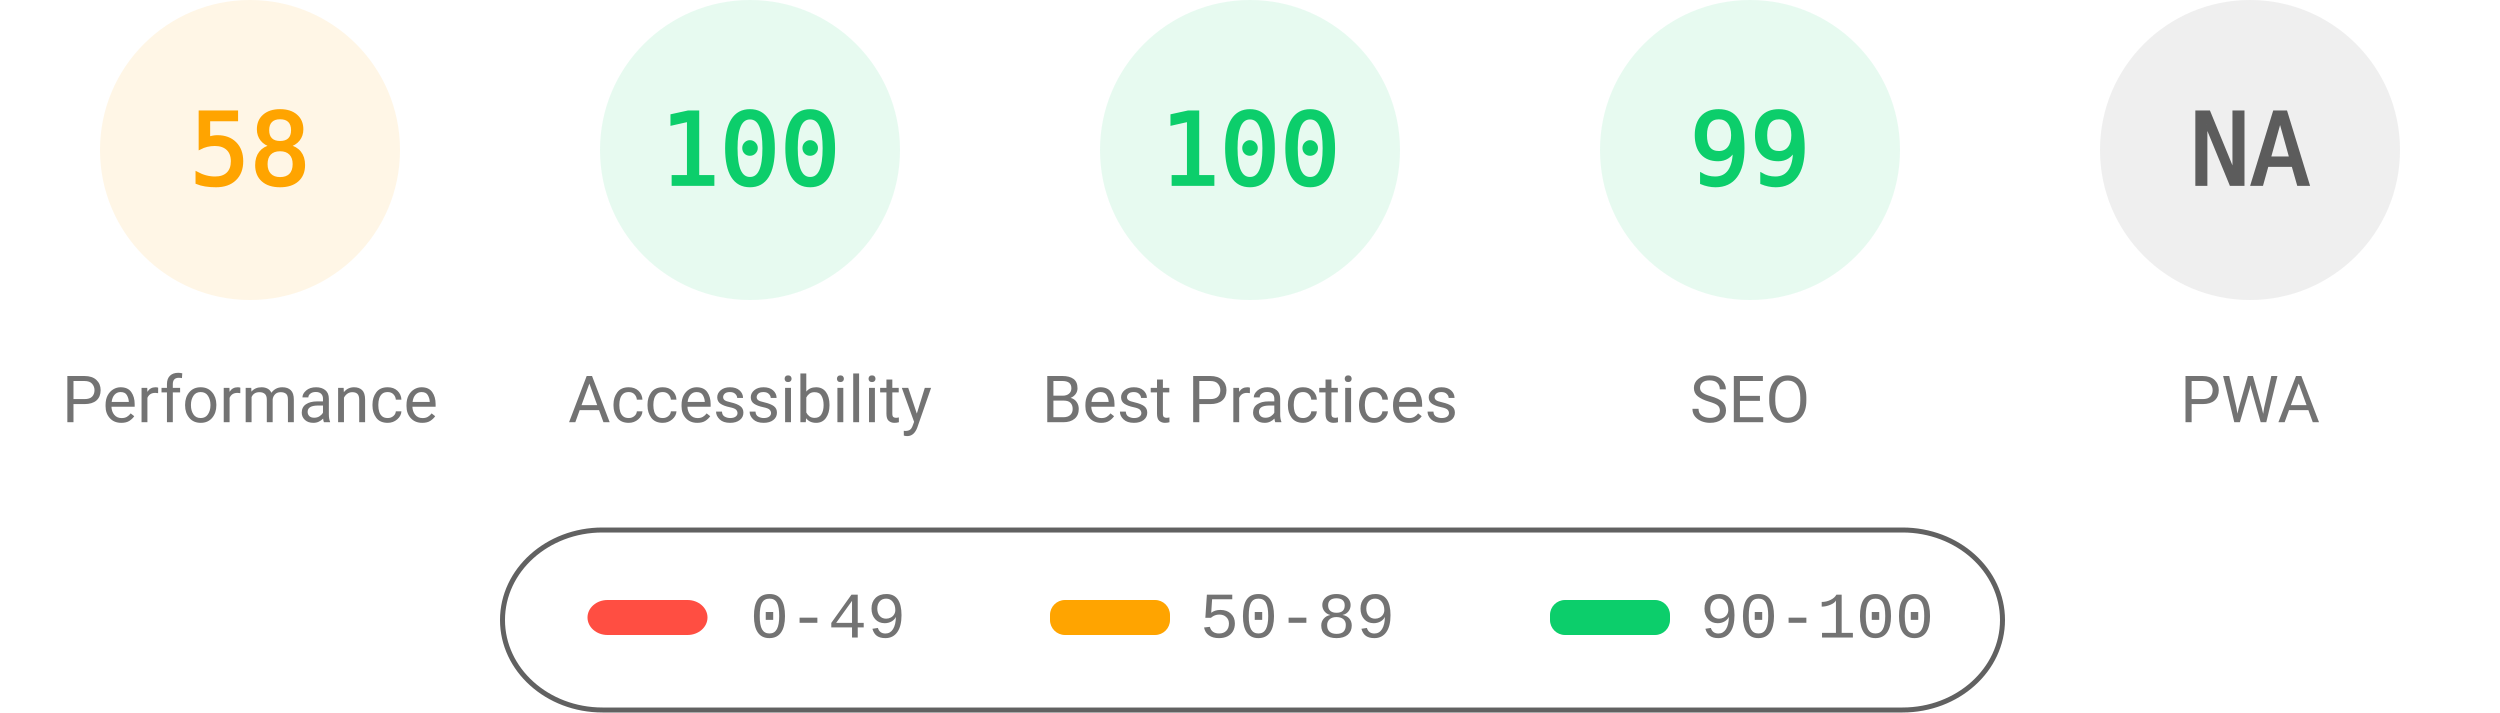
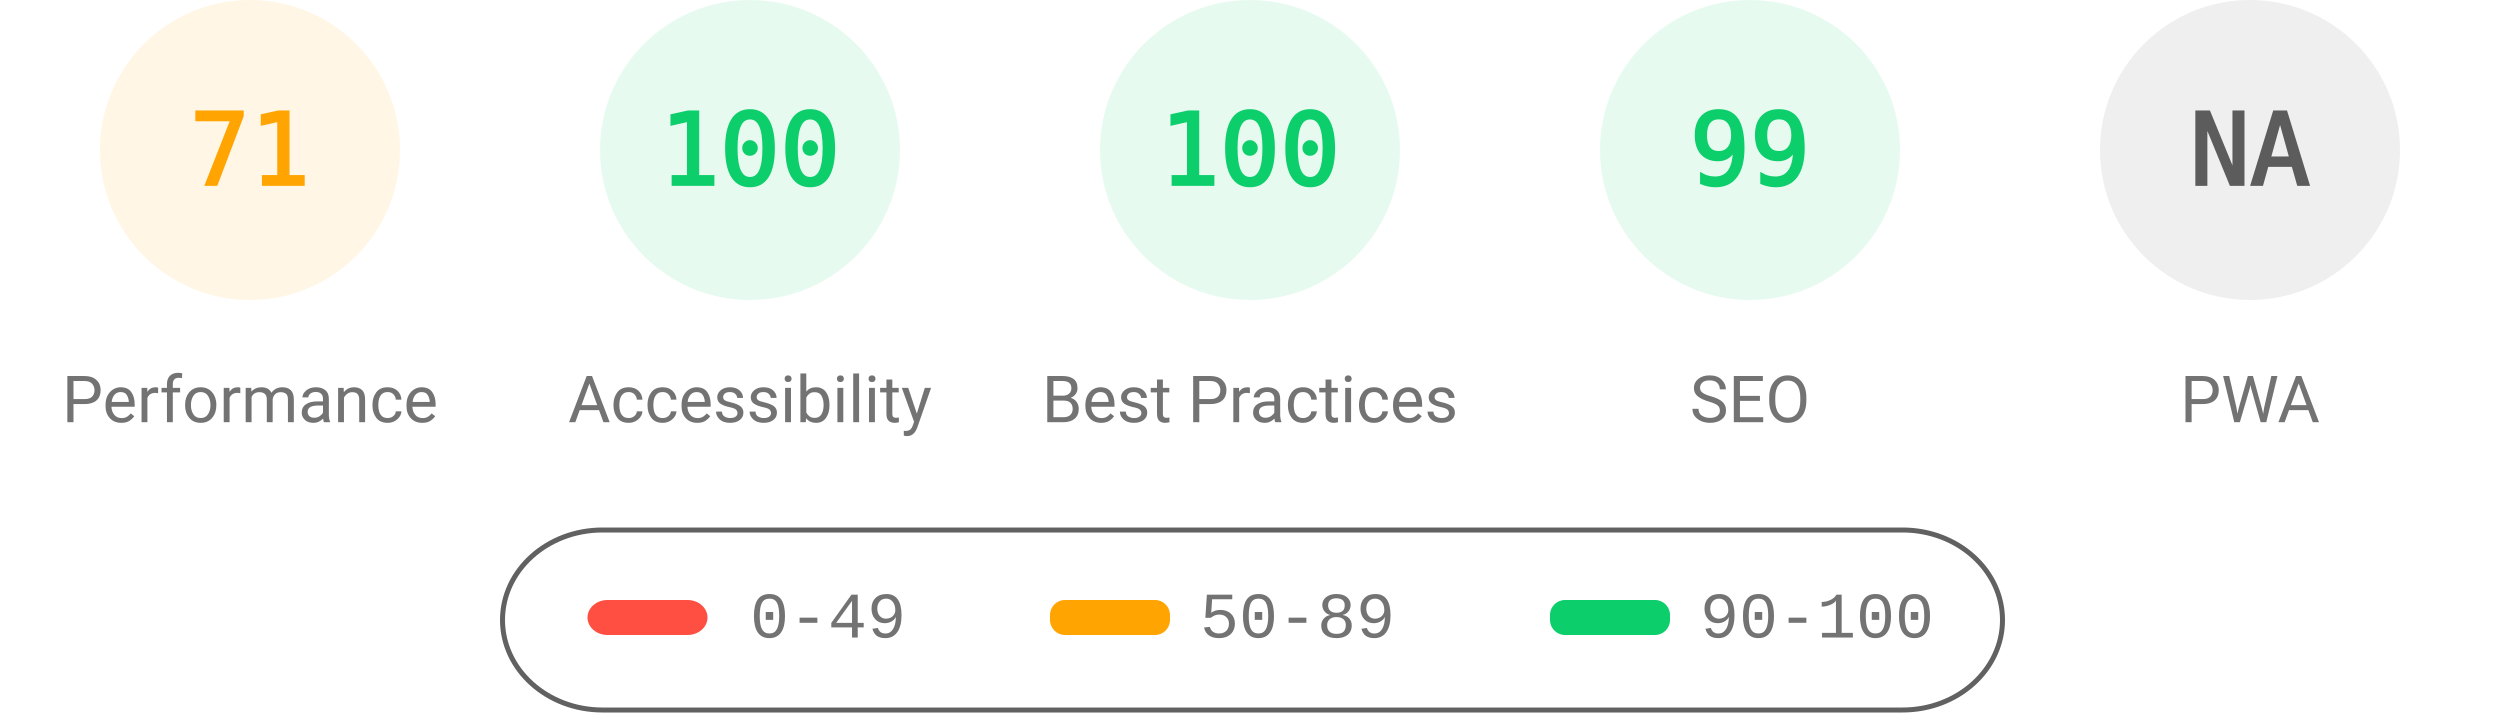
<svg xmlns="http://www.w3.org/2000/svg" fill="none" width="1000" height="285">
  <style>.gauge-base{opacity:.1}.gauge-arc{fill:none;animation-delay:250ms;stroke-linecap:round;transform:rotate(-90deg);transform-origin:100px 60px;animation:load-gauge 1s ease forwards}.guage-text{font-size:40px;font-family:monospace;text-align:center}.guage-red{color:#ff4e42;fill:#ff4e42;stroke:#ff4e42}.guage-orange{color:#ffa400;fill:#ffa400;stroke:#ffa400}.guage-green{color:#0cce6b;fill:#0cce6b;stroke:#0cce6b}.guage-undefined{color:#5c5c5c;fill:#5c5c5c;stroke:#5c5c5c}.guage-title{color:#737373;fill:#737373;stroke:none;font-size:26px;line-height:26px;font-family:Roboto,Halvetica,Arial,sans-serif}@keyframes load-gauge{from{stroke-dasharray:0 352.858}}</style>
  <svg class="guage-div guage-perf guage-orange" viewBox="0 0 200 200" width="200" height="200">
    <circle class="gauge-base" r="56" cx="100" cy="60" stroke-width="8" />
-     <circle class="gauge-arc guage-arc-1" r="56" cx="100" cy="60" stroke-width="8" style="stroke-dasharray:204.078,351.858" />
-     <text class="guage-text" x="100" y="60" alignment-baseline="central" dominant-baseline="central" text-anchor="middle">58</text>
+     <circle class="gauge-arc guage-arc-1" r="56" cx="100" cy="60" stroke-width="8" style="stroke-dasharray:249.819,351.858" />
+     <text class="guage-text" x="100" y="60" alignment-baseline="central" dominant-baseline="central" text-anchor="middle">71</text>
    <text class="guage-title" x="100" y="160" alignment-baseline="central" dominant-baseline="central" text-anchor="middle">Performance</text>
  </svg>
  <svg class="guage-div guage-acc guage-green" viewBox="0 0 200 200" width="200" height="200" x="200">
    <circle class="gauge-base" r="56" cx="100" cy="60" stroke-width="8" />
    <circle class="gauge-arc guage-arc-2" r="56" cx="100" cy="60" stroke-width="8" style="stroke-dasharray:351.858,351.858" />
    <text class="guage-text" x="100" y="60" alignment-baseline="central" dominant-baseline="central" text-anchor="middle">100</text>
    <text class="guage-title" x="100" y="160" alignment-baseline="central" dominant-baseline="central" text-anchor="middle">Accessibility</text>
  </svg>
  <svg class="guage-div guage-best guage-green" viewBox="0 0 200 200" width="200" height="200" x="400">
    <circle class="gauge-base" r="56" cx="100" cy="60" stroke-width="8" />
    <circle class="gauge-arc guage-arc-3" r="56" cx="100" cy="60" stroke-width="8" style="stroke-dasharray:351.858,351.858" />
    <text class="guage-text" x="100" y="60" alignment-baseline="central" dominant-baseline="central" text-anchor="middle">100</text>
    <text class="guage-title" x="100" y="160" alignment-baseline="central" dominant-baseline="central" text-anchor="middle">Best Practices</text>
  </svg>
  <svg class="guage-div guage-seo guage-green" viewBox="0 0 200 200" width="200" height="200" x="600">
    <circle class="gauge-base" r="56" cx="100" cy="60" stroke-width="8" />
    <circle class="gauge-arc guage-arc-4" r="56" cx="100" cy="60" stroke-width="8" style="stroke-dasharray:348.339,351.858" />
    <text class="guage-text" x="100" y="60" alignment-baseline="central" dominant-baseline="central" text-anchor="middle">99</text>
    <text class="guage-title" x="100" y="160" alignment-baseline="central" dominant-baseline="central" text-anchor="middle">SEO</text>
  </svg>
  <svg class="guage-div guage-pwa guage-undefined" viewBox="0 0 200 200" width="200" height="200" x="800">
    <circle class="gauge-base" r="56" cx="100" cy="60" stroke-width="8" />
    <circle class="gauge-arc guage-arc-4" r="56" cx="100" cy="60" stroke-width="8" style="stroke-dasharray:351.858,351.858" />
    <text class="guage-text" x="100" y="60" alignment-baseline="central" dominant-baseline="central" text-anchor="middle">NA</text>
    <text class="guage-title" x="100" y="160" alignment-baseline="central" dominant-baseline="central" text-anchor="middle">PWA</text>
  </svg>
  <svg width="604" height="76" x="200" y="210">
    <path fill="none" id="canvas_background" d="M-1-1h604v80H-1z" />
    <rect fill-opacity="0" stroke="#616161" stroke-width="2" rx="40" id="svg_2" height="72" width="600" y="2" x="1" fill="#000" />
    <rect stroke="#000" rx="8" id="svg_3" height="14" width="48" y="30" x="35" stroke-opacity="null" stroke-width="0" fill="#ff4e42" />
    <rect stroke="#000" rx="6" id="svg_4" height="14" width="48" y="30" x="220" stroke-opacity="null" stroke-width="0" fill="#ffa400" />
    <rect stroke="#000" rx="6" id="svg_5" height="14" width="48" y="30" x="420" stroke-opacity="null" stroke-width="0" fill="#0cce6b" />
    <text xml:space="preserve" text-anchor="start" font-family="'Courier New', Courier, monospace" font-size="26" id="svg_6" y="45" x="100" stroke-opacity="null" stroke-width="0" stroke="#000" fill="#737373">0-49</text>
    <text xml:space="preserve" text-anchor="start" font-family="'Courier New', Courier, monospace" font-size="26" id="svg_7" y="45" x="280" stroke-opacity="null" stroke-width="0" stroke="#000" fill="#737373">50-89</text>
    <text xml:space="preserve" text-anchor="start" font-family="'Courier New', Courier, monospace" font-size="26" id="svg_8" y="45" x="480" stroke-opacity="null" stroke-width="0" stroke="#000" fill="#737373">90-100</text>
  </svg>
</svg>
